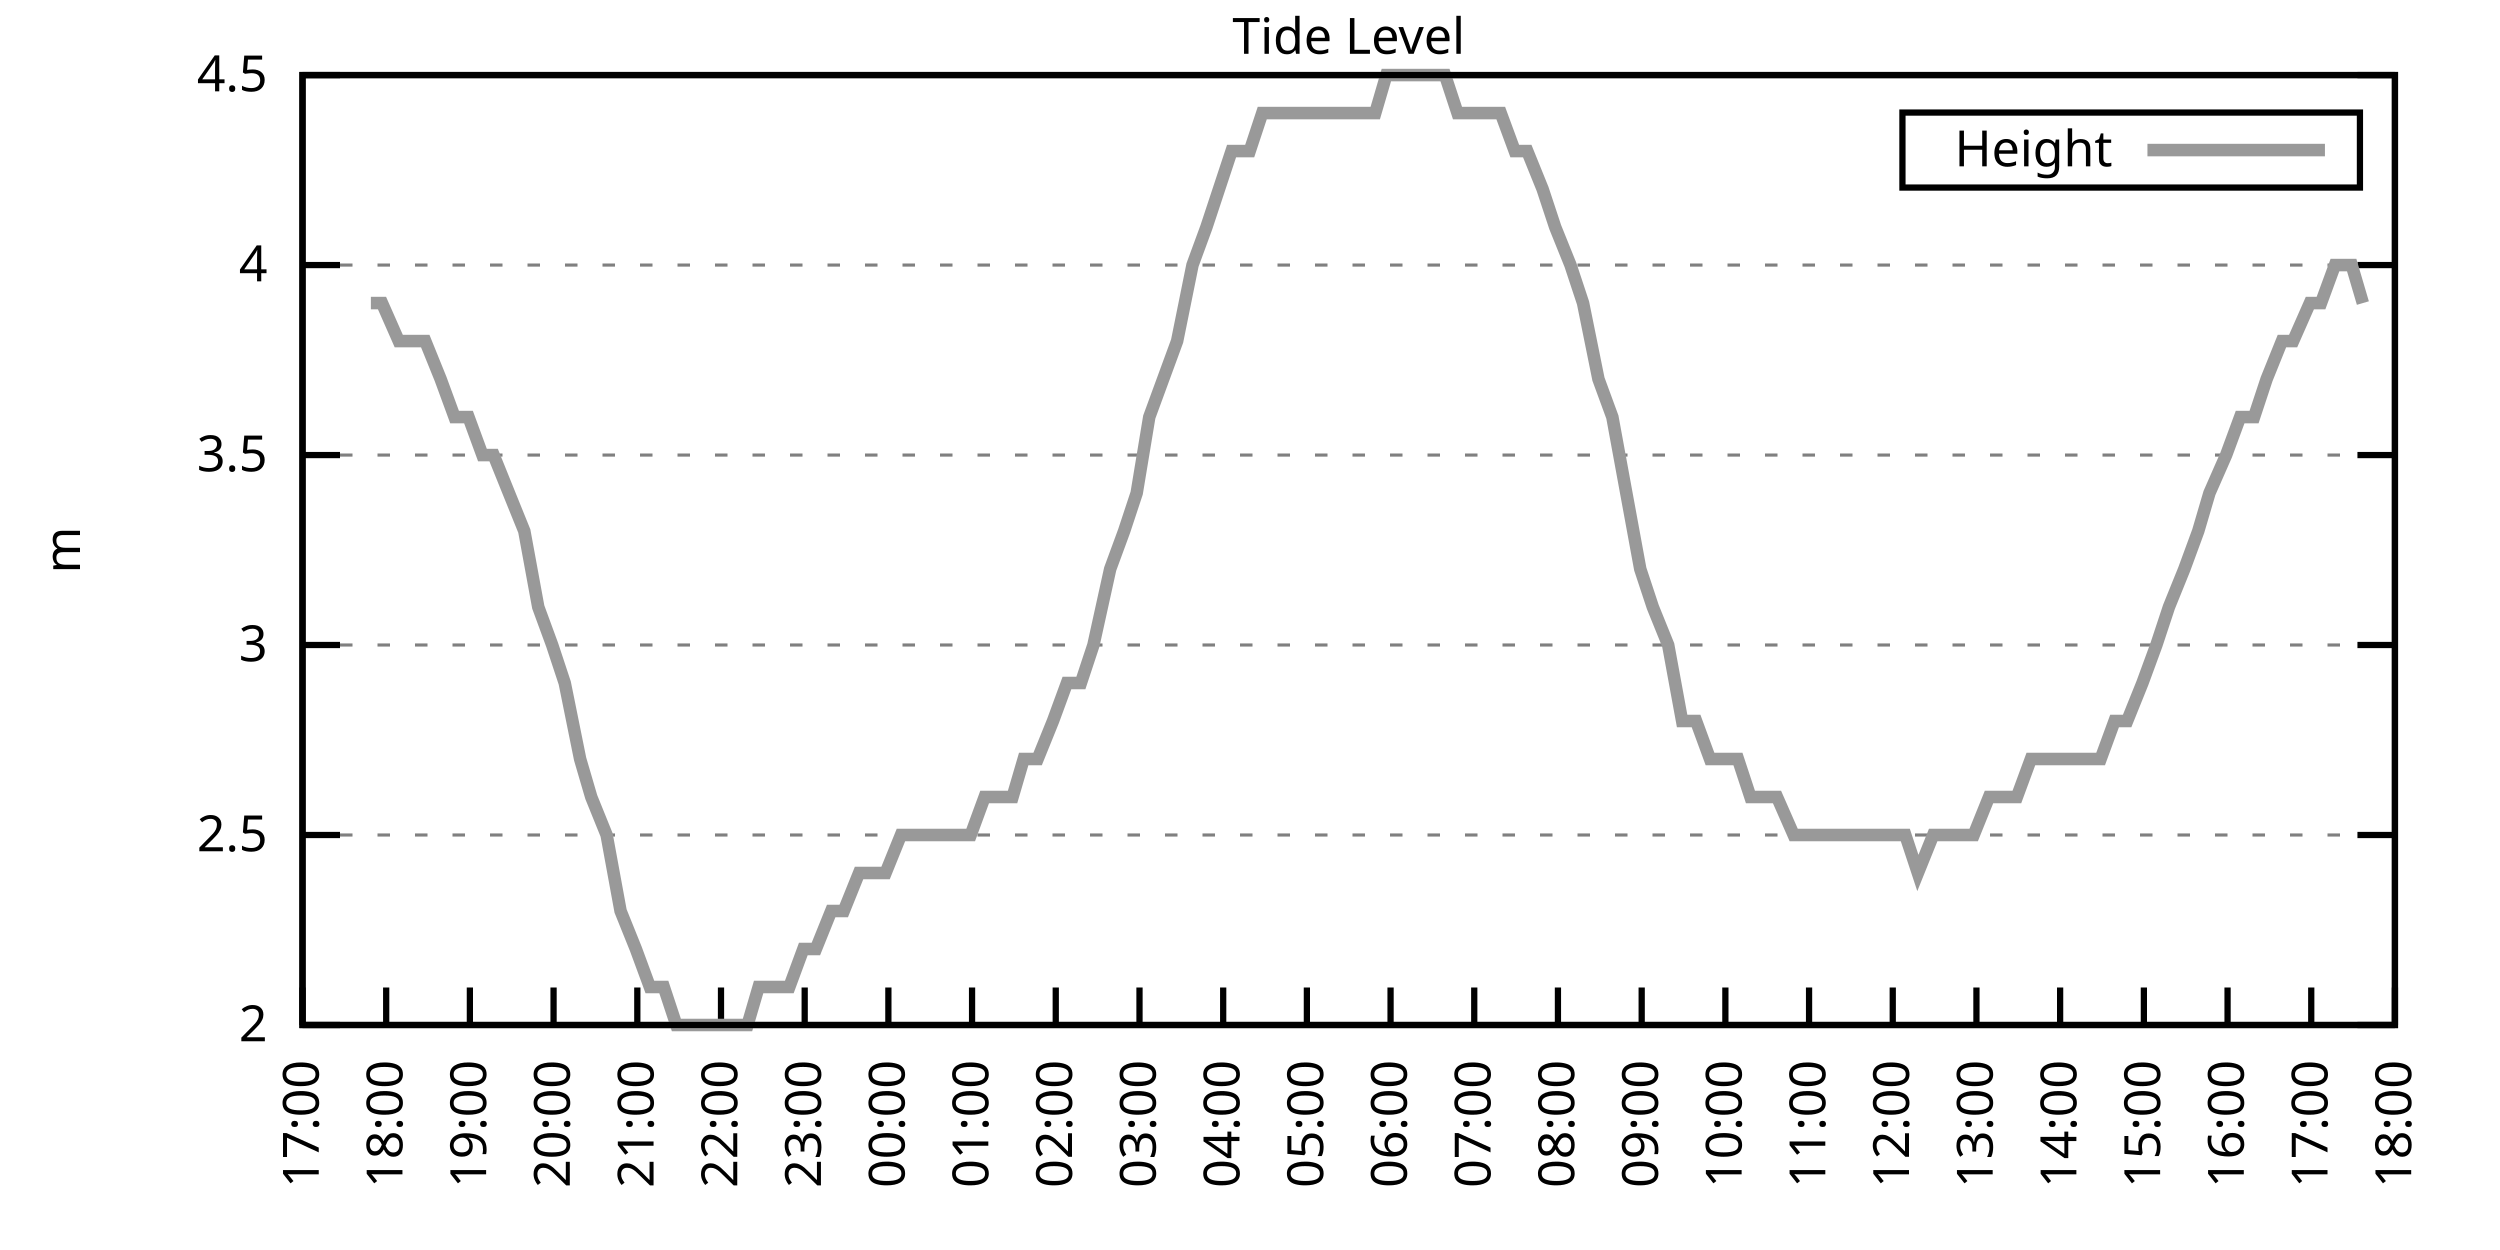
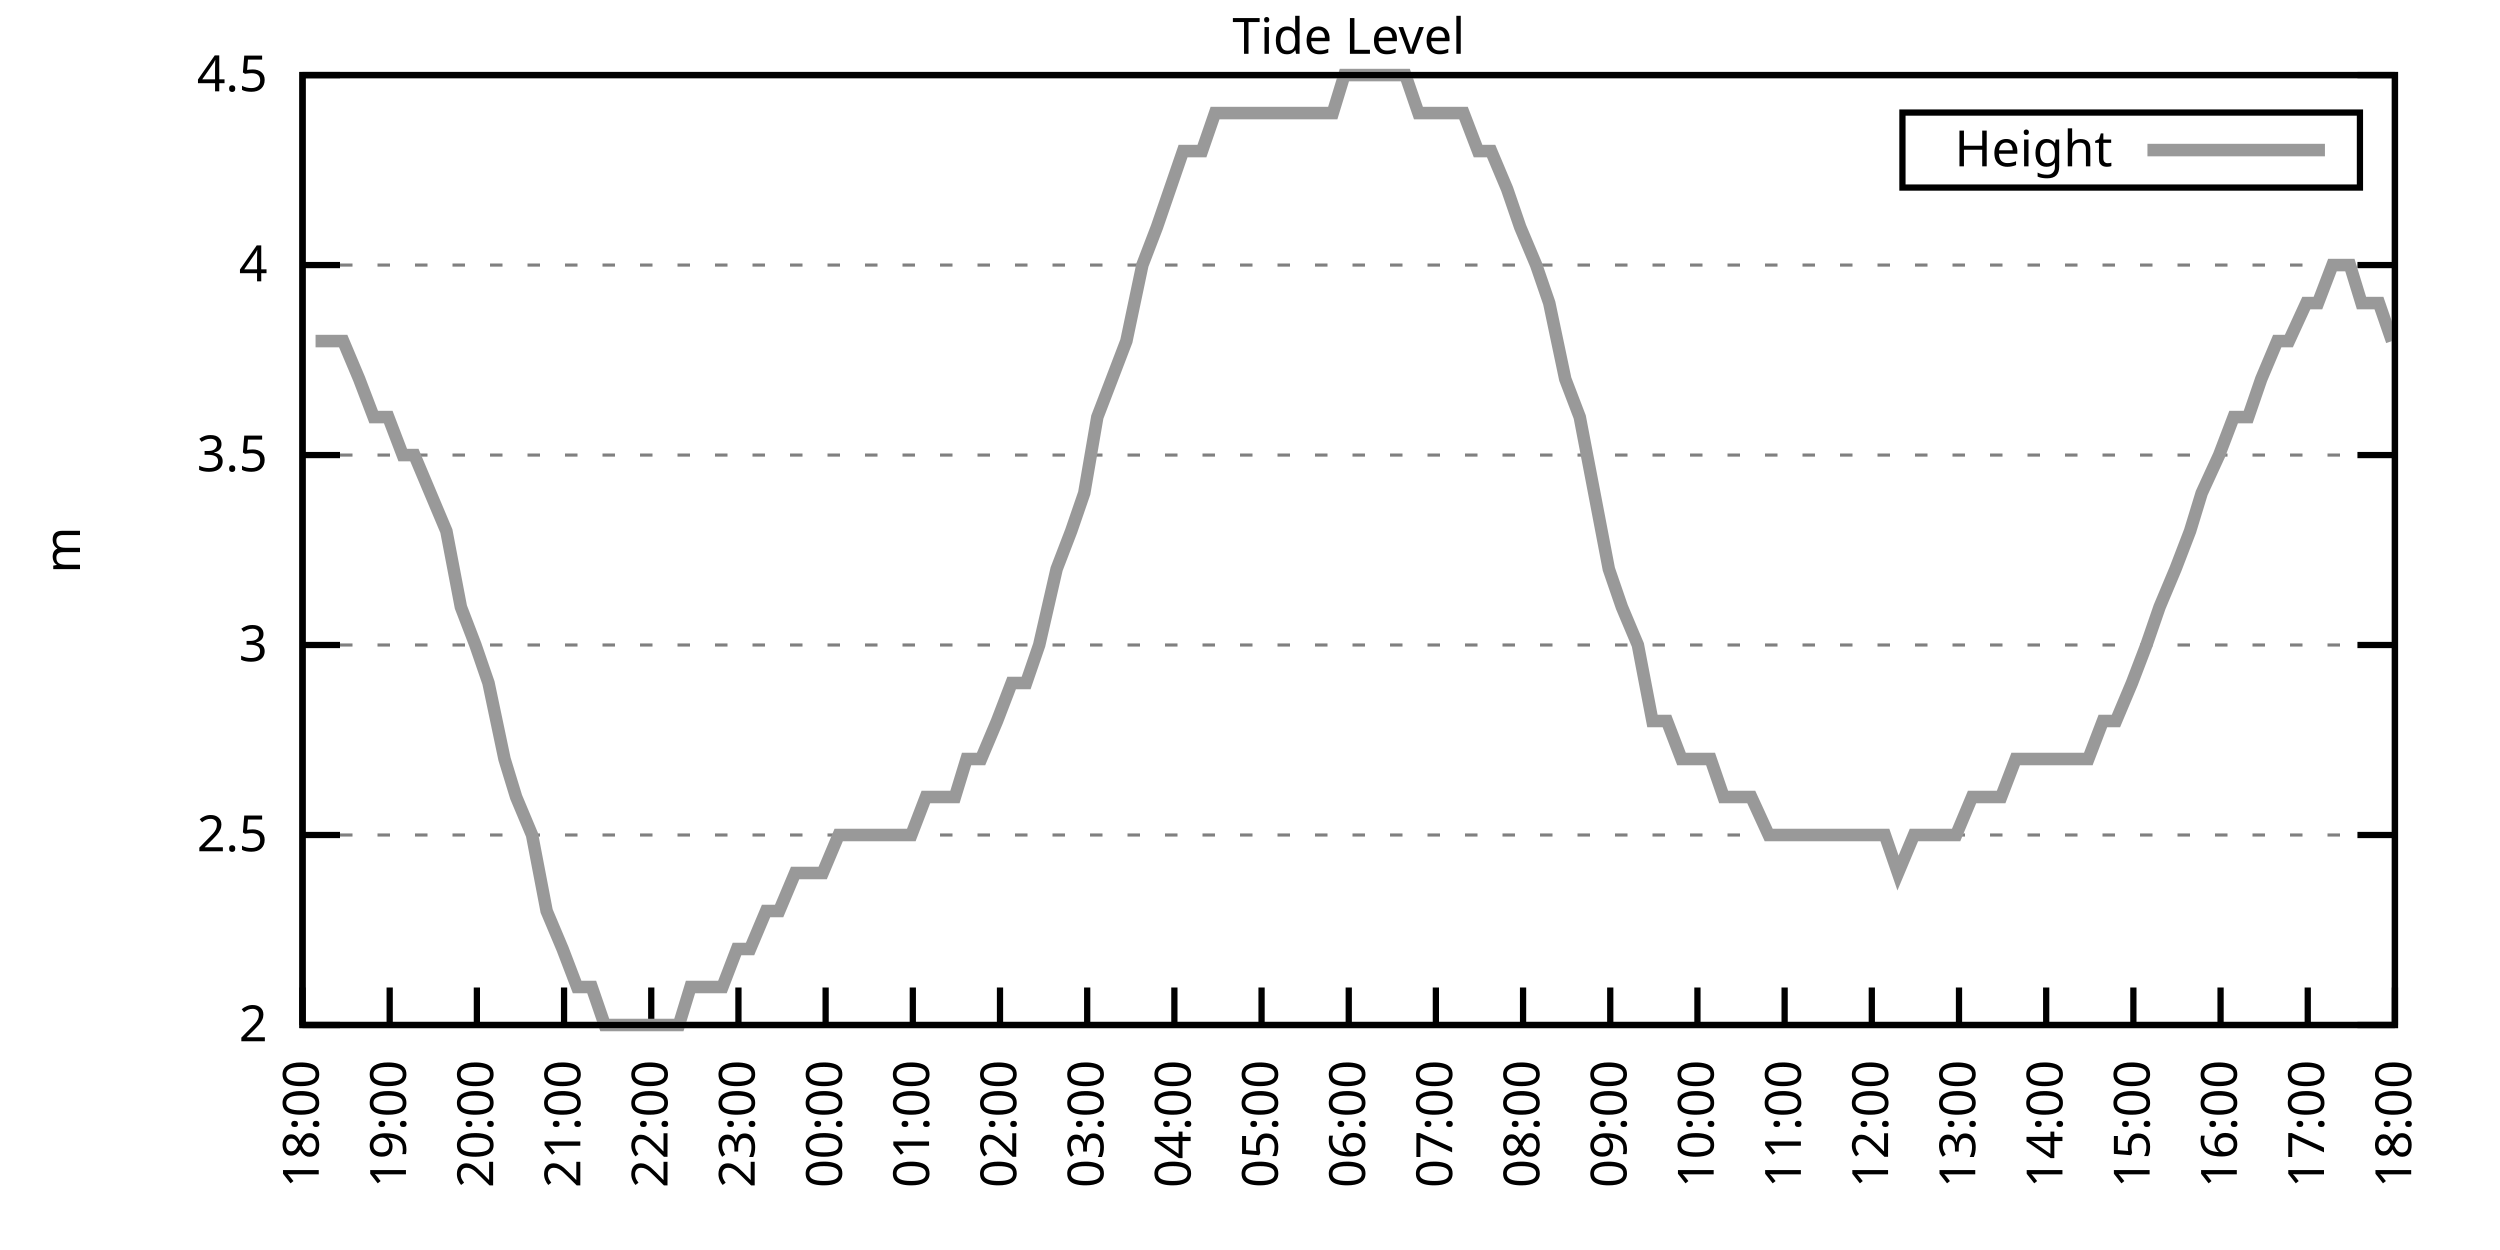
<svg xmlns="http://www.w3.org/2000/svg" xmlns:xlink="http://www.w3.org/1999/xlink" width="400" height="200" viewBox="0 0 400 200">
  <g id="gnuplot_canvas">
    <rect x="0" y="0" width="400" height="200" fill="none" />
    <defs>
      <circle id="gpDot" r="0.5" stroke-width="0.5" stroke="currentColor" />
      <path id="gpPt0" stroke-width="0.333" stroke="currentColor" d="M-1,0 h2 M0,-1 v2" />
      <path id="gpPt1" stroke-width="0.333" stroke="currentColor" d="M-1,-1 L1,1 M1,-1 L-1,1" />
      <path id="gpPt2" stroke-width="0.333" stroke="currentColor" d="M-1,0 L1,0 M0,-1 L0,1 M-1,-1 L1,1 M-1,1 L1,-1" />
      <rect id="gpPt3" stroke-width="0.333" stroke="currentColor" x="-1" y="-1" width="2" height="2" />
      <rect id="gpPt4" stroke-width="0.333" stroke="currentColor" fill="currentColor" x="-1" y="-1" width="2" height="2" />
      <circle id="gpPt5" stroke-width="0.333" stroke="currentColor" cx="0" cy="0" r="1" />
      <use xlink:href="#gpPt5" id="gpPt6" fill="currentColor" stroke="none" />
      <path id="gpPt7" stroke-width="0.333" stroke="currentColor" d="M0,-1.33 L-1.33,0.67 L1.33,0.67 z" />
      <use xlink:href="#gpPt7" id="gpPt8" fill="currentColor" stroke="none" />
      <use xlink:href="#gpPt7" id="gpPt9" stroke="currentColor" transform="rotate(180)" />
      <use xlink:href="#gpPt9" id="gpPt10" fill="currentColor" stroke="none" />
      <use xlink:href="#gpPt3" id="gpPt11" stroke="currentColor" transform="rotate(45)" />
      <use xlink:href="#gpPt11" id="gpPt12" fill="currentColor" stroke="none" />
      <path id="gpPt13" stroke-width="0.333" stroke="currentColor" d="M0,1.330 L1.265,0.411 L0.782,-1.067 L-0.782,-1.076 L-1.265,0.411 z" />
      <use xlink:href="#gpPt13" id="gpPt14" fill="currentColor" stroke="none" />
      <filter id="textbox" filterUnits="objectBoundingBox" x="0" y="0" height="1" width="1">
        <feFlood flood-color="white" flood-opacity="1" result="bgnd" />
        <feComposite in="SourceGraphic" in2="bgnd" operator="atop" />
      </filter>
      <filter id="greybox" filterUnits="objectBoundingBox" x="0" y="0" height="1" width="1">
        <feFlood flood-color="lightgrey" flood-opacity="1" result="grey" />
        <feComposite in="SourceGraphic" in2="grey" operator="atop" />
      </filter>
    </defs>
    <g fill="none" color="white" stroke="currentColor" stroke-width="1.00" stroke-linecap="butt" stroke-linejoin="miter">
</g>
    <g fill="none" color="black" stroke="currentColor" stroke-width="1.00" stroke-linecap="butt" stroke-linejoin="miter">
      <g stroke="none" shape-rendering="crispEdges">
        <polygon fill="rgb(255, 255, 255)" points="48.40,164.00 383.18,164.00 383.18,12.02 48.40,12.02 " />
      </g>
    </g>
    <g fill="none" color="black" stroke="currentColor" stroke-width="1.00" stroke-linecap="butt" stroke-linejoin="miter">
</g>
    <g fill="none" color="black" stroke="black" stroke-width="0.50" stroke-linecap="butt" stroke-linejoin="miter">
</g>
    <g fill="none" color="gray" stroke="currentColor" stroke-width="0.50" stroke-linecap="butt" stroke-linejoin="miter">
      <path stroke="gray" stroke-dasharray="2,4" class="gridline" d="M48.40,164.00 L383.19,164.00  " />
    </g>
    <g fill="none" color="gray" stroke="gray" stroke-width="1.00" stroke-linecap="butt" stroke-linejoin="miter">
</g>
    <g fill="none" color="black" stroke="currentColor" stroke-width="1.00" stroke-linecap="butt" stroke-linejoin="miter">
      <path stroke="black" d="M48.40,164.00 L54.40,164.00 M383.19,164.00 L377.19,164.00  " />
      <g transform="translate(42.80,166.60)" stroke="none" fill="black" font-family="Sans" font-size="8.00" text-anchor="end">
        <text>
          <tspan font-family="Sans"> 2</tspan>
        </text>
      </g>
    </g>
    <g fill="none" color="black" stroke="currentColor" stroke-width="1.00" stroke-linecap="butt" stroke-linejoin="miter">
</g>
    <g fill="none" color="black" stroke="black" stroke-width="0.50" stroke-linecap="butt" stroke-linejoin="miter">
</g>
    <g fill="none" color="gray" stroke="currentColor" stroke-width="0.50" stroke-linecap="butt" stroke-linejoin="miter">
      <path stroke="gray" stroke-dasharray="2,4" class="gridline" d="M48.40,133.60 L383.19,133.60  " />
    </g>
    <g fill="none" color="gray" stroke="gray" stroke-width="1.00" stroke-linecap="butt" stroke-linejoin="miter">
</g>
    <g fill="none" color="black" stroke="currentColor" stroke-width="1.00" stroke-linecap="butt" stroke-linejoin="miter">
      <path stroke="black" d="M48.40,133.60 L54.40,133.60 M383.19,133.60 L377.19,133.60  " />
      <g transform="translate(42.80,136.20)" stroke="none" fill="black" font-family="Sans" font-size="8.00" text-anchor="end">
        <text>
          <tspan font-family="Sans"> 2.5</tspan>
        </text>
      </g>
    </g>
    <g fill="none" color="black" stroke="currentColor" stroke-width="1.00" stroke-linecap="butt" stroke-linejoin="miter">
</g>
    <g fill="none" color="black" stroke="black" stroke-width="0.50" stroke-linecap="butt" stroke-linejoin="miter">
</g>
    <g fill="none" color="gray" stroke="currentColor" stroke-width="0.50" stroke-linecap="butt" stroke-linejoin="miter">
      <path stroke="gray" stroke-dasharray="2,4" class="gridline" d="M48.40,103.20 L383.19,103.20  " />
    </g>
    <g fill="none" color="gray" stroke="gray" stroke-width="1.00" stroke-linecap="butt" stroke-linejoin="miter">
</g>
    <g fill="none" color="black" stroke="currentColor" stroke-width="1.00" stroke-linecap="butt" stroke-linejoin="miter">
      <path stroke="black" d="M48.40,103.20 L54.40,103.20 M383.19,103.20 L377.19,103.20  " />
      <g transform="translate(42.80,105.80)" stroke="none" fill="black" font-family="Sans" font-size="8.00" text-anchor="end">
        <text>
          <tspan font-family="Sans"> 3</tspan>
        </text>
      </g>
    </g>
    <g fill="none" color="black" stroke="currentColor" stroke-width="1.00" stroke-linecap="butt" stroke-linejoin="miter">
</g>
    <g fill="none" color="black" stroke="black" stroke-width="0.50" stroke-linecap="butt" stroke-linejoin="miter">
</g>
    <g fill="none" color="gray" stroke="currentColor" stroke-width="0.50" stroke-linecap="butt" stroke-linejoin="miter">
      <path stroke="gray" stroke-dasharray="2,4" class="gridline" d="M48.40,72.81 L383.19,72.81  " />
    </g>
    <g fill="none" color="gray" stroke="gray" stroke-width="1.00" stroke-linecap="butt" stroke-linejoin="miter">
</g>
    <g fill="none" color="black" stroke="currentColor" stroke-width="1.00" stroke-linecap="butt" stroke-linejoin="miter">
      <path stroke="black" d="M48.40,72.81 L54.40,72.81 M383.19,72.81 L377.19,72.81  " />
      <g transform="translate(42.80,75.41)" stroke="none" fill="black" font-family="Sans" font-size="8.00" text-anchor="end">
        <text>
          <tspan font-family="Sans"> 3.5</tspan>
        </text>
      </g>
    </g>
    <g fill="none" color="black" stroke="currentColor" stroke-width="1.00" stroke-linecap="butt" stroke-linejoin="miter">
</g>
    <g fill="none" color="black" stroke="black" stroke-width="0.50" stroke-linecap="butt" stroke-linejoin="miter">
</g>
    <g fill="none" color="gray" stroke="currentColor" stroke-width="0.50" stroke-linecap="butt" stroke-linejoin="miter">
      <path stroke="gray" stroke-dasharray="2,4" class="gridline" d="M48.40,42.41 L383.19,42.41  " />
    </g>
    <g fill="none" color="gray" stroke="gray" stroke-width="1.00" stroke-linecap="butt" stroke-linejoin="miter">
</g>
    <g fill="none" color="black" stroke="currentColor" stroke-width="1.00" stroke-linecap="butt" stroke-linejoin="miter">
      <path stroke="black" d="M48.40,42.41 L54.40,42.41 M383.19,42.41 L377.19,42.41  " />
      <g transform="translate(42.80,45.01)" stroke="none" fill="black" font-family="Sans" font-size="8.00" text-anchor="end">
        <text>
          <tspan font-family="Sans"> 4</tspan>
        </text>
      </g>
    </g>
    <g fill="none" color="black" stroke="currentColor" stroke-width="1.00" stroke-linecap="butt" stroke-linejoin="miter">
</g>
    <g fill="none" color="black" stroke="black" stroke-width="0.50" stroke-linecap="butt" stroke-linejoin="miter">
</g>
    <g fill="none" color="gray" stroke="currentColor" stroke-width="0.50" stroke-linecap="butt" stroke-linejoin="miter">
      <path stroke="gray" stroke-dasharray="2,4" class="gridline" d="M48.40,12.01 L383.19,12.01  " />
    </g>
    <g fill="none" color="gray" stroke="gray" stroke-width="1.00" stroke-linecap="butt" stroke-linejoin="miter">
</g>
    <g fill="none" color="black" stroke="currentColor" stroke-width="1.00" stroke-linecap="butt" stroke-linejoin="miter">
      <path stroke="black" d="M48.40,12.01 L54.40,12.01 M383.19,12.01 L377.19,12.01  " />
      <g transform="translate(42.80,14.61)" stroke="none" fill="black" font-family="Sans" font-size="8.00" text-anchor="end">
        <text>
          <tspan font-family="Sans"> 4.5</tspan>
        </text>
      </g>
    </g>
    <g fill="none" color="black" stroke="currentColor" stroke-width="1.00" stroke-linecap="butt" stroke-linejoin="miter">
      <path stroke="black" d="M48.40,164.00 L48.40,158.00  " />
      <g transform="translate(51.00,169.60) rotate(270.00)" stroke="none" fill="black" font-family="Sans" font-size="8.00" text-anchor="end">
        <text>
-           <tspan font-family="Sans">17:00</tspan>
-         </text>
-       </g>
-     </g>
-     <g fill="none" color="black" stroke="currentColor" stroke-width="1.00" stroke-linecap="butt" stroke-linejoin="miter">
-       <path stroke="black" d="M61.79,164.00 L61.79,158.00  " />
-       <g transform="translate(64.39,169.60) rotate(270.00)" stroke="none" fill="black" font-family="Sans" font-size="8.00" text-anchor="end">
-         <text>
          <tspan font-family="Sans">18:00</tspan>
        </text>
      </g>
    </g>
    <g fill="none" color="black" stroke="currentColor" stroke-width="1.00" stroke-linecap="butt" stroke-linejoin="miter">
-       <path stroke="black" d="M75.18,164.00 L75.18,158.00  " />
-       <g transform="translate(77.78,169.60) rotate(270.00)" stroke="none" fill="black" font-family="Sans" font-size="8.00" text-anchor="end">
+       <path stroke="black" d="M62.35,164.00 L62.35,158.00  " />
+       <g transform="translate(64.95,169.60) rotate(270.00)" stroke="none" fill="black" font-family="Sans" font-size="8.00" text-anchor="end">
        <text>
          <tspan font-family="Sans">19:00</tspan>
        </text>
      </g>
    </g>
    <g fill="none" color="black" stroke="currentColor" stroke-width="1.00" stroke-linecap="butt" stroke-linejoin="miter">
-       <path stroke="black" d="M88.57,164.00 L88.57,158.00  " />
-       <g transform="translate(91.17,169.60) rotate(270.00)" stroke="none" fill="black" font-family="Sans" font-size="8.00" text-anchor="end">
+       <path stroke="black" d="M76.30,164.00 L76.30,158.00  " />
+       <g transform="translate(78.90,169.60) rotate(270.00)" stroke="none" fill="black" font-family="Sans" font-size="8.00" text-anchor="end">
        <text>
          <tspan font-family="Sans">20:00</tspan>
        </text>
      </g>
    </g>
    <g fill="none" color="black" stroke="currentColor" stroke-width="1.00" stroke-linecap="butt" stroke-linejoin="miter">
-       <path stroke="black" d="M101.97,164.00 L101.97,158.00  " />
-       <g transform="translate(104.57,169.60) rotate(270.00)" stroke="none" fill="black" font-family="Sans" font-size="8.00" text-anchor="end">
+       <path stroke="black" d="M90.25,164.00 L90.25,158.00  " />
+       <g transform="translate(92.85,169.60) rotate(270.00)" stroke="none" fill="black" font-family="Sans" font-size="8.00" text-anchor="end">
        <text>
          <tspan font-family="Sans">21:00</tspan>
        </text>
      </g>
    </g>
    <g fill="none" color="black" stroke="currentColor" stroke-width="1.00" stroke-linecap="butt" stroke-linejoin="miter">
-       <path stroke="black" d="M115.36,164.00 L115.36,158.00  " />
-       <g transform="translate(117.96,169.60) rotate(270.00)" stroke="none" fill="black" font-family="Sans" font-size="8.00" text-anchor="end">
+       <path stroke="black" d="M104.20,164.00 L104.20,158.00  " />
+       <g transform="translate(106.80,169.60) rotate(270.00)" stroke="none" fill="black" font-family="Sans" font-size="8.00" text-anchor="end">
        <text>
          <tspan font-family="Sans">22:00</tspan>
        </text>
      </g>
    </g>
    <g fill="none" color="black" stroke="currentColor" stroke-width="1.00" stroke-linecap="butt" stroke-linejoin="miter">
-       <path stroke="black" d="M128.75,164.00 L128.75,158.00  " />
-       <g transform="translate(131.35,169.60) rotate(270.00)" stroke="none" fill="black" font-family="Sans" font-size="8.00" text-anchor="end">
+       <path stroke="black" d="M118.15,164.00 L118.15,158.00  " />
+       <g transform="translate(120.75,169.60) rotate(270.00)" stroke="none" fill="black" font-family="Sans" font-size="8.00" text-anchor="end">
        <text>
          <tspan font-family="Sans">23:00</tspan>
        </text>
      </g>
    </g>
    <g fill="none" color="black" stroke="currentColor" stroke-width="1.00" stroke-linecap="butt" stroke-linejoin="miter">
-       <path stroke="black" d="M142.14,164.00 L142.14,158.00  " />
-       <g transform="translate(144.74,169.60) rotate(270.00)" stroke="none" fill="black" font-family="Sans" font-size="8.00" text-anchor="end">
+       <path stroke="black" d="M132.10,164.00 L132.10,158.00  " />
+       <g transform="translate(134.70,169.60) rotate(270.00)" stroke="none" fill="black" font-family="Sans" font-size="8.00" text-anchor="end">
        <text>
          <tspan font-family="Sans">00:00</tspan>
        </text>
      </g>
    </g>
    <g fill="none" color="black" stroke="currentColor" stroke-width="1.00" stroke-linecap="butt" stroke-linejoin="miter">
-       <path stroke="black" d="M155.53,164.00 L155.53,158.00  " />
-       <g transform="translate(158.13,169.60) rotate(270.00)" stroke="none" fill="black" font-family="Sans" font-size="8.00" text-anchor="end">
+       <path stroke="black" d="M146.05,164.00 L146.05,158.00  " />
+       <g transform="translate(148.65,169.60) rotate(270.00)" stroke="none" fill="black" font-family="Sans" font-size="8.00" text-anchor="end">
        <text>
          <tspan font-family="Sans">01:00</tspan>
        </text>
      </g>
    </g>
    <g fill="none" color="black" stroke="currentColor" stroke-width="1.00" stroke-linecap="butt" stroke-linejoin="miter">
-       <path stroke="black" d="M168.92,164.00 L168.92,158.00  " />
-       <g transform="translate(171.52,169.60) rotate(270.00)" stroke="none" fill="black" font-family="Sans" font-size="8.00" text-anchor="end">
+       <path stroke="black" d="M160.00,164.00 L160.00,158.00  " />
+       <g transform="translate(162.60,169.60) rotate(270.00)" stroke="none" fill="black" font-family="Sans" font-size="8.00" text-anchor="end">
        <text>
          <tspan font-family="Sans">02:00</tspan>
        </text>
      </g>
    </g>
    <g fill="none" color="black" stroke="currentColor" stroke-width="1.00" stroke-linecap="butt" stroke-linejoin="miter">
-       <path stroke="black" d="M182.32,164.00 L182.32,158.00  " />
-       <g transform="translate(184.92,169.60) rotate(270.00)" stroke="none" fill="black" font-family="Sans" font-size="8.00" text-anchor="end">
+       <path stroke="black" d="M173.95,164.00 L173.95,158.00  " />
+       <g transform="translate(176.55,169.60) rotate(270.00)" stroke="none" fill="black" font-family="Sans" font-size="8.00" text-anchor="end">
        <text>
          <tspan font-family="Sans">03:00</tspan>
        </text>
      </g>
    </g>
    <g fill="none" color="black" stroke="currentColor" stroke-width="1.00" stroke-linecap="butt" stroke-linejoin="miter">
-       <path stroke="black" d="M195.71,164.00 L195.71,158.00  " />
-       <g transform="translate(198.31,169.60) rotate(270.00)" stroke="none" fill="black" font-family="Sans" font-size="8.00" text-anchor="end">
+       <path stroke="black" d="M187.90,164.00 L187.90,158.00  " />
+       <g transform="translate(190.50,169.60) rotate(270.00)" stroke="none" fill="black" font-family="Sans" font-size="8.00" text-anchor="end">
        <text>
          <tspan font-family="Sans">04:00</tspan>
        </text>
      </g>
    </g>
    <g fill="none" color="black" stroke="currentColor" stroke-width="1.00" stroke-linecap="butt" stroke-linejoin="miter">
-       <path stroke="black" d="M209.10,164.00 L209.10,158.00  " />
-       <g transform="translate(211.70,169.60) rotate(270.00)" stroke="none" fill="black" font-family="Sans" font-size="8.00" text-anchor="end">
+       <path stroke="black" d="M201.85,164.00 L201.85,158.00  " />
+       <g transform="translate(204.45,169.60) rotate(270.00)" stroke="none" fill="black" font-family="Sans" font-size="8.00" text-anchor="end">
        <text>
          <tspan font-family="Sans">05:00</tspan>
        </text>
      </g>
    </g>
    <g fill="none" color="black" stroke="currentColor" stroke-width="1.00" stroke-linecap="butt" stroke-linejoin="miter">
-       <path stroke="black" d="M222.49,164.00 L222.49,158.00  " />
-       <g transform="translate(225.09,169.60) rotate(270.00)" stroke="none" fill="black" font-family="Sans" font-size="8.00" text-anchor="end">
+       <path stroke="black" d="M215.80,164.00 L215.80,158.00  " />
+       <g transform="translate(218.40,169.60) rotate(270.00)" stroke="none" fill="black" font-family="Sans" font-size="8.00" text-anchor="end">
        <text>
          <tspan font-family="Sans">06:00</tspan>
        </text>
      </g>
    </g>
    <g fill="none" color="black" stroke="currentColor" stroke-width="1.00" stroke-linecap="butt" stroke-linejoin="miter">
-       <path stroke="black" d="M235.88,164.00 L235.88,158.00  " />
-       <g transform="translate(238.48,169.60) rotate(270.00)" stroke="none" fill="black" font-family="Sans" font-size="8.00" text-anchor="end">
+       <path stroke="black" d="M229.74,164.00 L229.74,158.00  " />
+       <g transform="translate(232.34,169.60) rotate(270.00)" stroke="none" fill="black" font-family="Sans" font-size="8.00" text-anchor="end">
        <text>
          <tspan font-family="Sans">07:00</tspan>
        </text>
      </g>
    </g>
    <g fill="none" color="black" stroke="currentColor" stroke-width="1.00" stroke-linecap="butt" stroke-linejoin="miter">
-       <path stroke="black" d="M249.27,164.00 L249.27,158.00  " />
-       <g transform="translate(251.87,169.60) rotate(270.00)" stroke="none" fill="black" font-family="Sans" font-size="8.00" text-anchor="end">
+       <path stroke="black" d="M243.69,164.00 L243.69,158.00  " />
+       <g transform="translate(246.29,169.60) rotate(270.00)" stroke="none" fill="black" font-family="Sans" font-size="8.00" text-anchor="end">
        <text>
          <tspan font-family="Sans">08:00</tspan>
        </text>
      </g>
    </g>
    <g fill="none" color="black" stroke="currentColor" stroke-width="1.00" stroke-linecap="butt" stroke-linejoin="miter">
-       <path stroke="black" d="M262.67,164.00 L262.67,158.00  " />
-       <g transform="translate(265.27,169.60) rotate(270.00)" stroke="none" fill="black" font-family="Sans" font-size="8.00" text-anchor="end">
+       <path stroke="black" d="M257.64,164.00 L257.64,158.00  " />
+       <g transform="translate(260.24,169.60) rotate(270.00)" stroke="none" fill="black" font-family="Sans" font-size="8.00" text-anchor="end">
        <text>
          <tspan font-family="Sans">09:00</tspan>
        </text>
      </g>
    </g>
    <g fill="none" color="black" stroke="currentColor" stroke-width="1.00" stroke-linecap="butt" stroke-linejoin="miter">
-       <path stroke="black" d="M276.06,164.00 L276.06,158.00  " />
-       <g transform="translate(278.66,169.60) rotate(270.00)" stroke="none" fill="black" font-family="Sans" font-size="8.00" text-anchor="end">
+       <path stroke="black" d="M271.59,164.00 L271.59,158.00  " />
+       <g transform="translate(274.19,169.60) rotate(270.00)" stroke="none" fill="black" font-family="Sans" font-size="8.00" text-anchor="end">
        <text>
          <tspan font-family="Sans">10:00</tspan>
        </text>
      </g>
    </g>
    <g fill="none" color="black" stroke="currentColor" stroke-width="1.00" stroke-linecap="butt" stroke-linejoin="miter">
-       <path stroke="black" d="M289.45,164.00 L289.45,158.00  " />
-       <g transform="translate(292.05,169.60) rotate(270.00)" stroke="none" fill="black" font-family="Sans" font-size="8.00" text-anchor="end">
+       <path stroke="black" d="M285.54,164.00 L285.54,158.00  " />
+       <g transform="translate(288.14,169.60) rotate(270.00)" stroke="none" fill="black" font-family="Sans" font-size="8.00" text-anchor="end">
        <text>
          <tspan font-family="Sans">11:00</tspan>
        </text>
      </g>
    </g>
    <g fill="none" color="black" stroke="currentColor" stroke-width="1.00" stroke-linecap="butt" stroke-linejoin="miter">
-       <path stroke="black" d="M302.84,164.00 L302.84,158.00  " />
-       <g transform="translate(305.44,169.60) rotate(270.00)" stroke="none" fill="black" font-family="Sans" font-size="8.00" text-anchor="end">
+       <path stroke="black" d="M299.49,164.00 L299.49,158.00  " />
+       <g transform="translate(302.09,169.60) rotate(270.00)" stroke="none" fill="black" font-family="Sans" font-size="8.00" text-anchor="end">
        <text>
          <tspan font-family="Sans">12:00</tspan>
        </text>
      </g>
    </g>
    <g fill="none" color="black" stroke="currentColor" stroke-width="1.00" stroke-linecap="butt" stroke-linejoin="miter">
-       <path stroke="black" d="M316.23,164.00 L316.23,158.00  " />
-       <g transform="translate(318.83,169.60) rotate(270.00)" stroke="none" fill="black" font-family="Sans" font-size="8.00" text-anchor="end">
+       <path stroke="black" d="M313.44,164.00 L313.44,158.00  " />
+       <g transform="translate(316.04,169.60) rotate(270.00)" stroke="none" fill="black" font-family="Sans" font-size="8.00" text-anchor="end">
        <text>
          <tspan font-family="Sans">13:00</tspan>
        </text>
      </g>
    </g>
    <g fill="none" color="black" stroke="currentColor" stroke-width="1.00" stroke-linecap="butt" stroke-linejoin="miter">
-       <path stroke="black" d="M329.62,164.00 L329.62,158.00  " />
-       <g transform="translate(332.22,169.60) rotate(270.00)" stroke="none" fill="black" font-family="Sans" font-size="8.00" text-anchor="end">
+       <path stroke="black" d="M327.39,164.00 L327.39,158.00  " />
+       <g transform="translate(329.99,169.60) rotate(270.00)" stroke="none" fill="black" font-family="Sans" font-size="8.00" text-anchor="end">
        <text>
          <tspan font-family="Sans">14:00</tspan>
        </text>
      </g>
    </g>
    <g fill="none" color="black" stroke="currentColor" stroke-width="1.00" stroke-linecap="butt" stroke-linejoin="miter">
-       <path stroke="black" d="M343.02,164.00 L343.02,158.00  " />
-       <g transform="translate(345.62,169.60) rotate(270.00)" stroke="none" fill="black" font-family="Sans" font-size="8.00" text-anchor="end">
+       <path stroke="black" d="M341.34,164.00 L341.34,158.00  " />
+       <g transform="translate(343.94,169.60) rotate(270.00)" stroke="none" fill="black" font-family="Sans" font-size="8.00" text-anchor="end">
        <text>
          <tspan font-family="Sans">15:00</tspan>
        </text>
      </g>
    </g>
    <g fill="none" color="black" stroke="currentColor" stroke-width="1.00" stroke-linecap="butt" stroke-linejoin="miter">
-       <path stroke="black" d="M356.41,164.00 L356.41,158.00  " />
-       <g transform="translate(359.01,169.60) rotate(270.00)" stroke="none" fill="black" font-family="Sans" font-size="8.00" text-anchor="end">
+       <path stroke="black" d="M355.29,164.00 L355.29,158.00  " />
+       <g transform="translate(357.89,169.60) rotate(270.00)" stroke="none" fill="black" font-family="Sans" font-size="8.00" text-anchor="end">
        <text>
          <tspan font-family="Sans">16:00</tspan>
        </text>
      </g>
    </g>
    <g fill="none" color="black" stroke="currentColor" stroke-width="1.00" stroke-linecap="butt" stroke-linejoin="miter">
-       <path stroke="black" d="M369.80,164.00 L369.80,158.00  " />
-       <g transform="translate(372.40,169.60) rotate(270.00)" stroke="none" fill="black" font-family="Sans" font-size="8.00" text-anchor="end">
+       <path stroke="black" d="M369.24,164.00 L369.24,158.00  " />
+       <g transform="translate(371.84,169.60) rotate(270.00)" stroke="none" fill="black" font-family="Sans" font-size="8.00" text-anchor="end">
        <text>
          <tspan font-family="Sans">17:00</tspan>
        </text>
      </g>
    </g>
    <g fill="none" color="black" stroke="currentColor" stroke-width="1.00" stroke-linecap="butt" stroke-linejoin="miter">
      <path stroke="black" d="M383.19,164.00 L383.19,158.00  " />
      <g transform="translate(385.79,169.60) rotate(270.00)" stroke="none" fill="black" font-family="Sans" font-size="8.00" text-anchor="end">
        <text>
          <tspan font-family="Sans">18:00</tspan>
        </text>
      </g>
    </g>
    <g fill="none" color="black" stroke="currentColor" stroke-width="1.00" stroke-linecap="butt" stroke-linejoin="miter">
</g>
    <g fill="none" color="black" stroke="currentColor" stroke-width="1.00" stroke-linecap="butt" stroke-linejoin="miter">
      <path stroke="black" d="M48.40,12.01 L48.40,164.00 L383.19,164.00 L383.19,12.01 L48.40,12.01 Z  " />
    </g>
    <g fill="none" color="black" stroke="currentColor" stroke-width="1.00" stroke-linecap="butt" stroke-linejoin="miter">
</g>
    <g fill="none" color="black" stroke="currentColor" stroke-width="1.00" stroke-linecap="butt" stroke-linejoin="miter">
      <path stroke="black" d="M304.39,30.01 L304.39,18.01 L377.59,18.01 L377.59,30.01 L304.39,30.01 Z  " />
    </g>
    <g id="Tide_level_plot_1">
      <g fill="none" color="white" stroke="black" stroke-width="2.00" stroke-linecap="butt" stroke-linejoin="miter">
</g>
      <g fill="none" color="black" stroke="currentColor" stroke-width="2.00" stroke-linecap="butt" stroke-linejoin="miter">
        <g transform="translate(337.99,26.61)" stroke="none" fill="black" font-family="Sans" font-size="8.00" text-anchor="end">
          <text>
            <tspan font-family="Sans">Height</tspan>
          </text>
        </g>
      </g>
      <g fill="none" color="black" stroke="currentColor" stroke-width="2.00" stroke-linecap="butt" stroke-linejoin="miter">
-         <path stroke="rgb(153, 153, 153)" d="M343.59,24.01 L371.99,24.01 M59.34,48.49 L61.12,48.49 L63.80,54.57 L65.59,54.57 L68.04,54.57 L70.50,60.65   L72.73,66.73 L74.96,66.73 L77.19,72.81 L78.98,72.81 L81.43,78.89 L83.89,84.97 L86.12,97.12 L88.35,103.20   L90.36,109.28 L92.82,121.44 L94.60,127.52 L97.06,133.60 L99.29,145.76 L101.74,151.84 L103.98,157.92 L106.21,157.92   L108.22,164.00 L110.45,164.00 L112.90,164.00 L115.13,164.00 L117.14,164.00 L119.60,164.00 L121.38,157.92 L123.84,157.92   L126.29,157.92 L128.53,151.84 L130.54,151.84 L132.99,145.76 L135.00,145.76 L137.45,139.68 L139.69,139.68 L141.69,139.68   L144.15,133.60 L145.94,133.60 L148.39,133.60 L150.40,133.60 L152.63,133.60 L155.31,133.60 L157.54,127.52 L159.33,127.52   L162.01,127.52 L163.79,121.44 L166.02,121.44 L168.48,115.36 L170.71,109.28 L172.94,109.28 L174.95,103.20 L177.63,91.04   L179.86,84.97 L181.87,78.89 L183.88,66.73 L186.11,60.65 L188.34,54.57 L190.80,42.41 L193.03,36.33 L195.04,30.25   L197.05,24.17 L199.95,24.17 L201.96,18.09 L204.41,18.09 L206.20,18.09 L208.65,18.09 L211.11,18.09 L213.12,18.09   L215.57,18.09 L217.80,18.09 L220.04,18.09 L221.82,12.01 L224.05,12.01 L226.73,12.01 L228.74,12.01 L231.20,12.01   L233.20,18.09 L235.66,18.09 L237.44,18.09 L240.12,18.09 L242.36,24.17 L244.36,24.17 L246.82,30.25 L248.83,36.33   L251.28,42.41 L253.29,48.49 L255.75,60.65 L257.98,66.73 L260.21,78.89 L262.44,91.04 L264.45,97.12 L266.91,103.20   L269.14,115.36 L271.37,115.36 L273.60,121.44 L275.61,121.44 L278.07,121.44 L280.07,127.52 L282.31,127.52 L284.32,127.52   L286.99,133.60 L288.78,133.60 L291.01,133.60 L295.92,133.60 L297.93,133.60 L300.39,133.60 L302.62,133.60 L304.85,133.60   L306.86,139.68 L309.31,133.60 L311.54,133.60 L313.55,133.60 L315.79,133.60 L318.24,127.52 L320.25,127.52 L322.70,127.52   L324.94,121.44 L327.17,121.44 L329.18,121.44 L331.41,121.44 L333.86,121.44 L336.10,121.44 L338.33,115.36 L340.34,115.36   L342.79,109.28 L345.02,103.20 L347.03,97.12 L349.49,91.04 L351.72,84.97 L353.51,78.89 L356.18,72.81 L358.42,66.73   L360.65,66.73 L362.66,60.65 L365.11,54.57 L366.90,54.57 L369.58,48.49 L371.36,48.49 L373.59,42.41 L376.27,42.41   L378.06,48.49  " />
+         <path stroke="rgb(153, 153, 153)" d="M343.59,24.01 L371.99,24.01 M50.49,54.57 L52.35,54.57 L54.91,54.57 L57.47,60.65 L59.79,66.73 L62.12,66.73   L64.44,72.81 L66.30,72.81 L68.86,78.89 L71.42,84.97 L73.74,97.12 L76.07,103.20 L78.16,109.28 L80.72,121.44   L82.58,127.52 L85.13,133.60 L87.46,145.76 L90.02,151.84 L92.34,157.92 L94.67,157.92 L96.76,164.00 L99.08,164.00   L101.64,164.00 L103.97,164.00 L106.06,164.00 L108.62,164.00 L110.48,157.92 L113.03,157.92 L115.59,157.92 L117.92,151.84   L120.01,151.84 L122.57,145.76 L124.66,145.76 L127.22,139.68 L129.54,139.68 L131.63,139.68 L134.19,133.60 L136.05,133.60   L138.61,133.60 L140.70,133.60 L143.02,133.60 L145.81,133.60 L148.14,127.52 L150.00,127.52 L152.79,127.52 L154.65,121.44   L156.97,121.44 L159.53,115.36 L161.86,109.28 L164.18,109.28 L166.27,103.20 L169.06,91.04 L171.39,84.97 L173.48,78.89   L175.57,66.73 L177.90,60.65 L180.22,54.57 L182.78,42.41 L185.11,36.33 L187.20,30.25 L189.29,24.17 L192.31,24.17   L194.41,18.09 L196.96,18.09 L198.82,18.09 L201.38,18.09 L203.94,18.09 L206.03,18.09 L208.59,18.09 L210.91,18.09   L213.24,18.09 L215.10,12.01 L217.42,12.01 L220.21,12.01 L222.30,12.01 L224.86,12.01 L226.95,18.09 L229.51,18.09   L231.37,18.09 L234.16,18.09 L236.49,24.17 L238.58,24.17 L241.14,30.25 L243.23,36.33 L245.79,42.41 L247.88,48.49   L250.44,60.65 L252.76,66.73 L255.09,78.89 L257.41,91.04 L259.50,97.12 L262.06,103.20 L264.39,115.36 L266.71,115.36   L269.04,121.44 L271.13,121.44 L273.69,121.44 L275.78,127.52 L278.10,127.52 L280.20,127.52 L282.99,133.60 L284.85,133.60   L287.17,133.60 L292.29,133.60 L294.38,133.60 L296.94,133.60 L299.26,133.60 L301.58,133.60 L303.68,139.68 L306.23,133.60   L308.56,133.60 L310.65,133.60 L312.98,133.60 L315.53,127.52 L317.63,127.52 L320.18,127.52 L322.51,121.44 L324.83,121.44   L326.93,121.44 L329.25,121.44 L331.81,121.44 L334.13,121.44 L336.46,115.36 L338.55,115.36 L341.11,109.28 L343.43,103.20   L345.53,97.12 L348.08,91.04 L350.41,84.97 L352.27,78.89 L355.06,72.81 L357.38,66.73 L359.71,66.73 L361.80,60.65   L364.36,54.57 L366.22,54.57 L369.01,48.49 L370.87,48.49 L373.19,42.41 L375.98,42.41 L377.84,48.49 L380.63,48.49   L382.73,54.57  " />
      </g>
    </g>
    <g fill="none" color="black" stroke="currentColor" stroke-width="2.00" stroke-linecap="butt" stroke-linejoin="miter">
</g>
    <g fill="none" color="black" stroke="black" stroke-width="1.00" stroke-linecap="butt" stroke-linejoin="miter">
</g>
    <g fill="none" color="black" stroke="currentColor" stroke-width="1.00" stroke-linecap="butt" stroke-linejoin="miter">
      <path stroke="black" d="M48.40,12.01 L48.40,164.00 L383.19,164.00 L383.19,12.01 L48.40,12.01 Z  " />
      <g transform="translate(12.80,88.01) rotate(270.00)" stroke="none" fill="black" font-family="Sans" font-size="8.00" text-anchor="middle">
        <text>
          <tspan font-family="Sans">m</tspan>
        </text>
      </g>
    </g>
    <g fill="none" color="black" stroke="currentColor" stroke-width="1.00" stroke-linecap="butt" stroke-linejoin="miter">
</g>
    <g fill="none" color="black" stroke="currentColor" stroke-width="1.00" stroke-linecap="butt" stroke-linejoin="miter">
      <g transform="translate(215.79,8.61)" stroke="none" fill="black" font-family="Sans" font-size="8.00" text-anchor="middle">
        <text>
          <tspan font-family="Sans">Tide Level</tspan>
        </text>
      </g>
    </g>
    <g fill="none" color="black" stroke="currentColor" stroke-width="1.00" stroke-linecap="butt" stroke-linejoin="miter">
</g>
  </g>
</svg>
